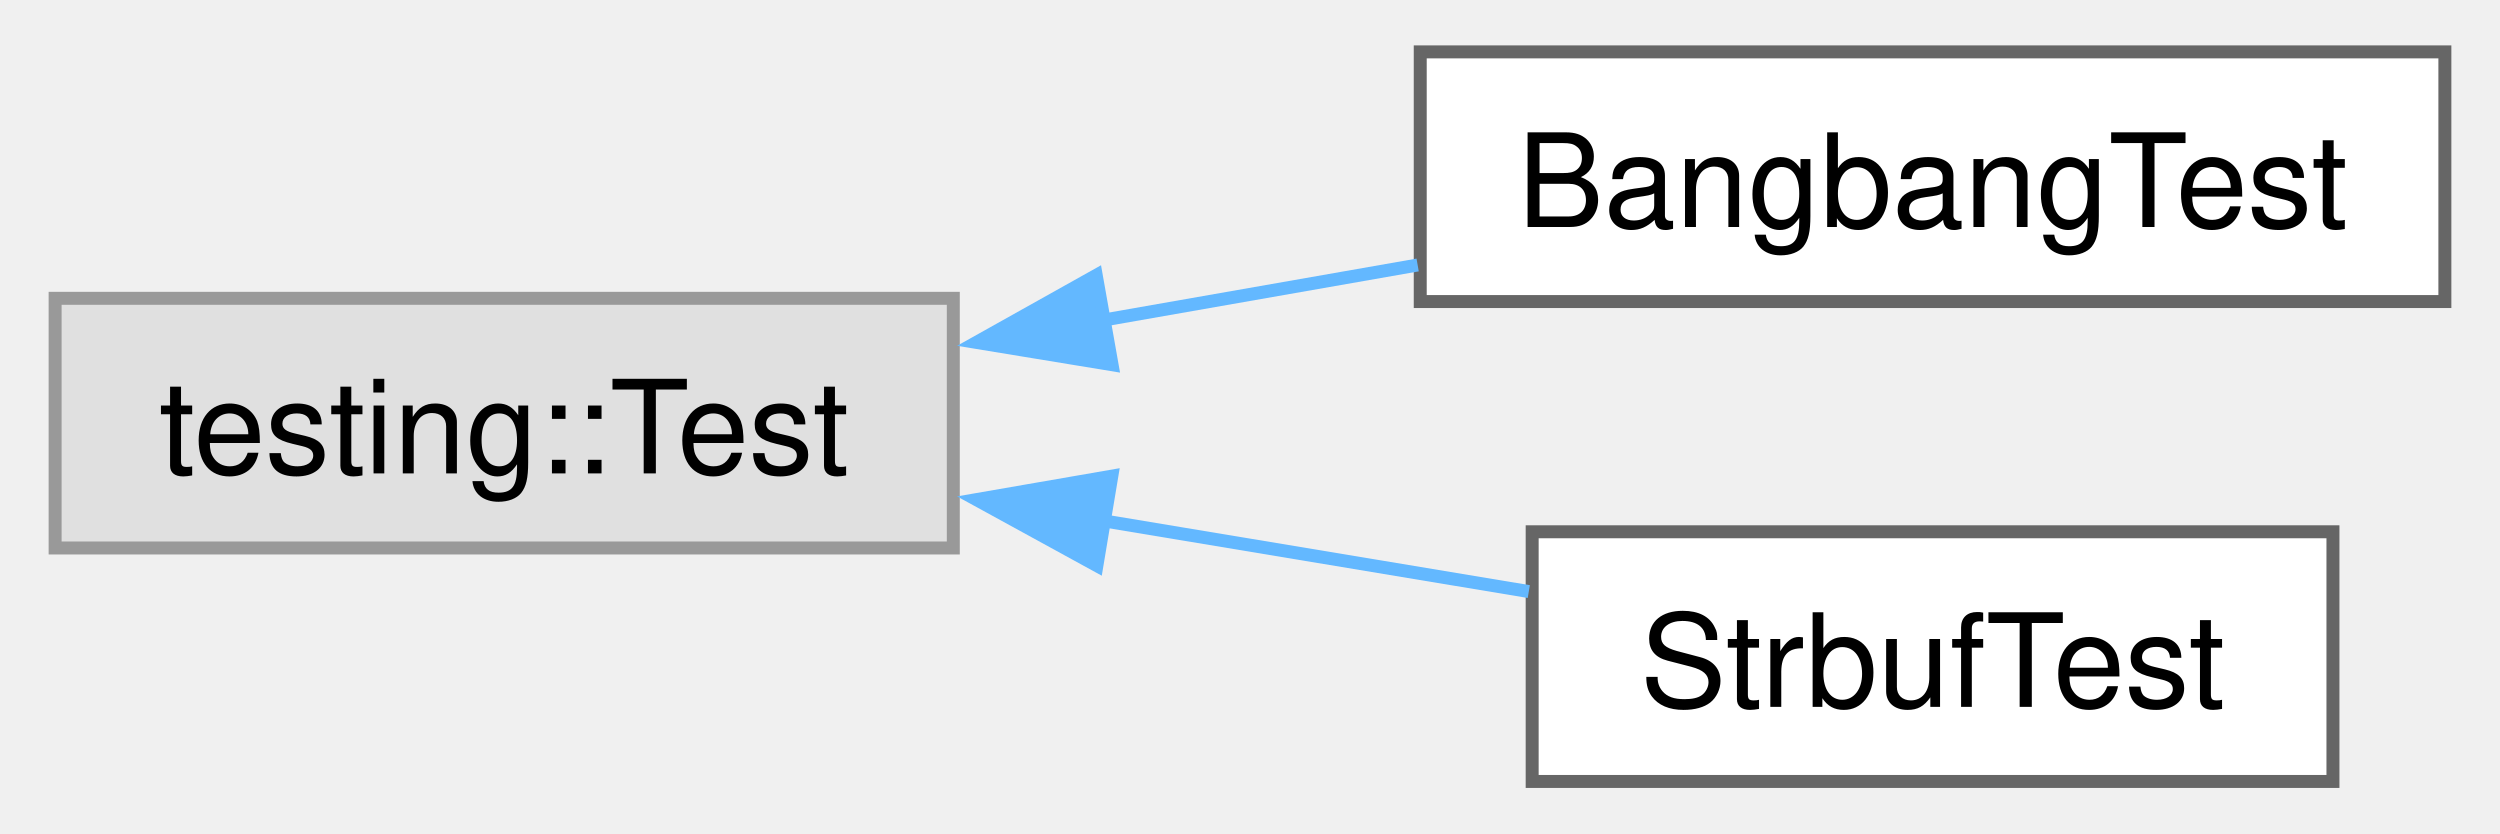
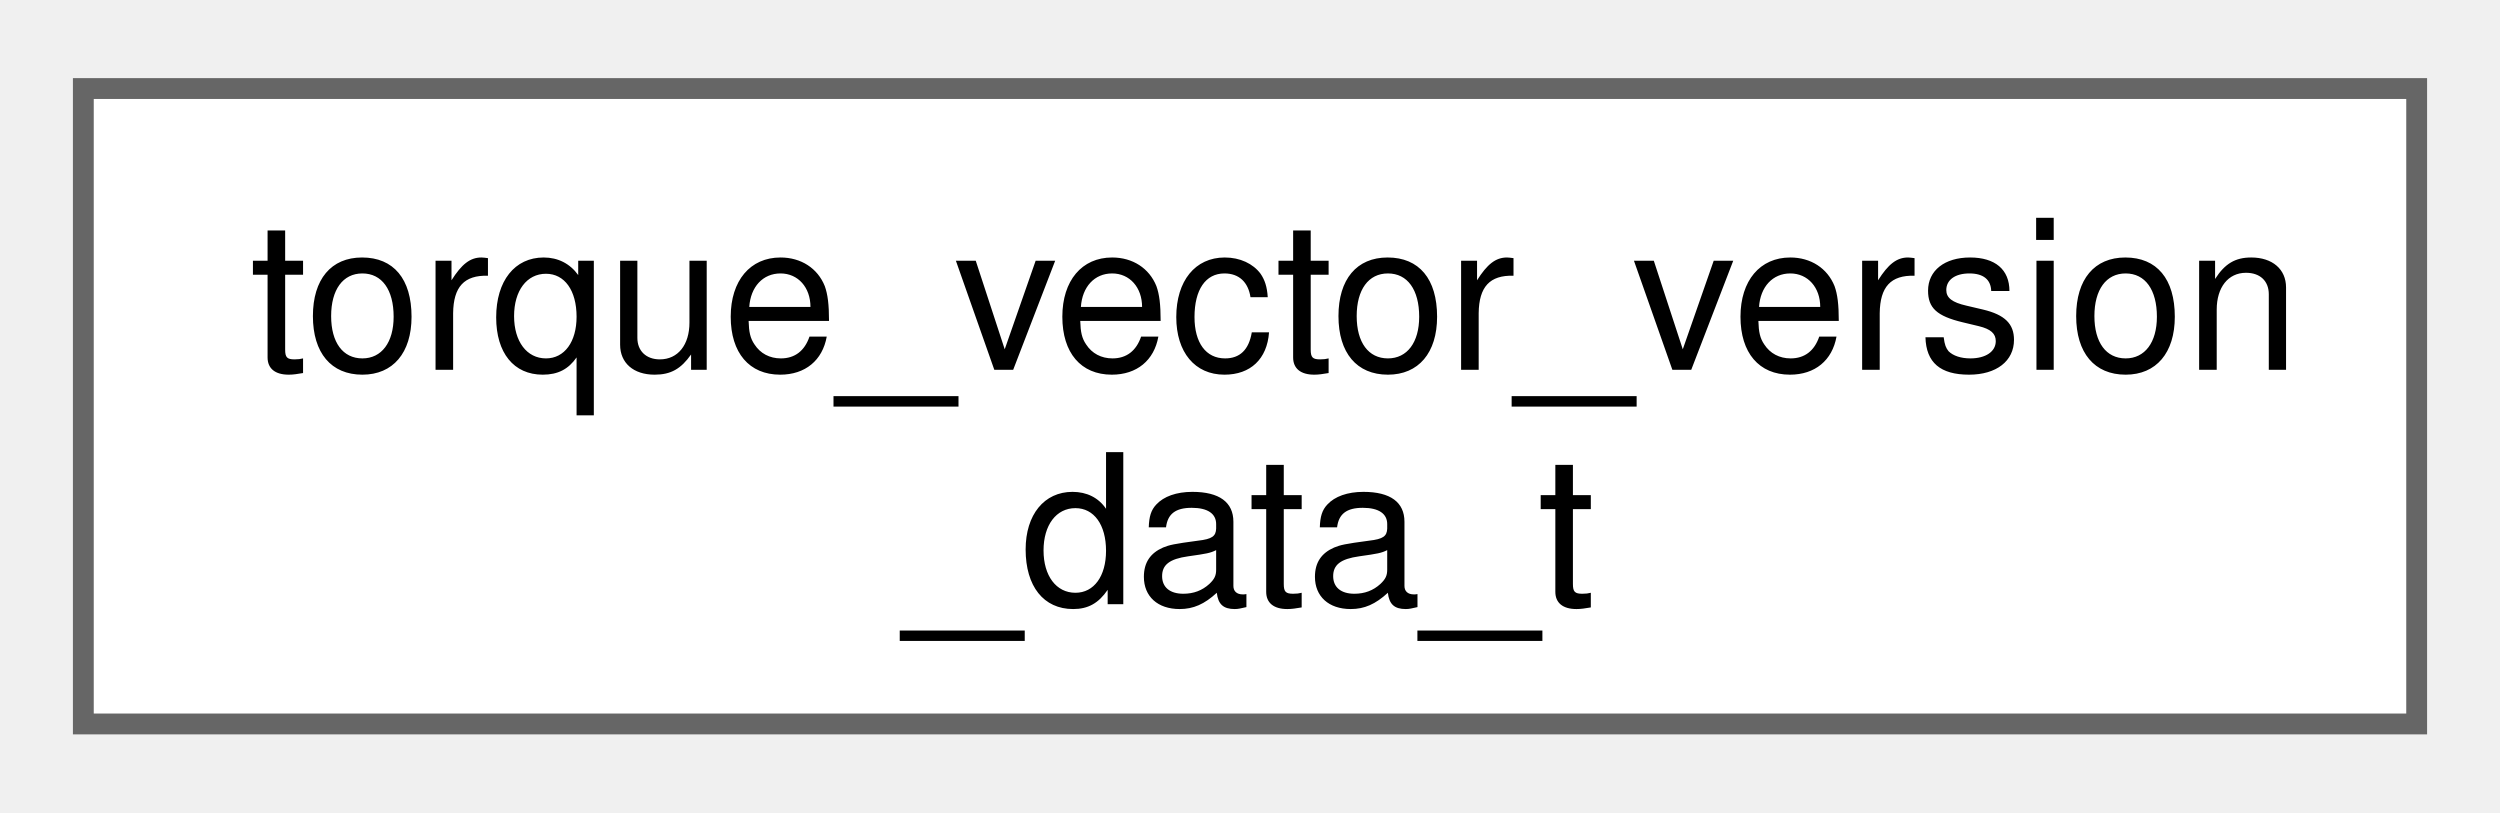
- <svg xmlns="http://www.w3.org/2000/svg" xmlns:xlink="http://www.w3.org/1999/xlink" width="192pt" height="64pt" viewBox="0.00 0.00 192.25 64.25">
-   <g id="graph0" class="graph" transform="scale(1 1) rotate(0) translate(4 60.25)">
+ <svg xmlns="http://www.w3.org/2000/svg" xmlns:xlink="http://www.w3.org/1999/xlink" width="120pt" height="39pt" viewBox="0.00 0.00 120.00 38.50">
+   <g id="graph0" class="graph" transform="scale(1 1) rotate(0) translate(4 34.5)">
    <g id="Node000000" class="node">
      <g id="a_Node000000">
-         <a xlink:title=" ">
-           <polygon fill="#e0e0e0" stroke="#999999" points="69.25,-37.25 0,-37.25 0,-18 69.25,-18 69.25,-37.25" />
-           <text text-anchor="middle" x="34.62" y="-23.75" font-family="Helvetica,sans-Serif" font-size="10.00">testing::Test</text>
-         </a>
-       </g>
-     </g>
-     <g id="Node000001" class="node">
-       <g id="a_Node000001">
-         <a xlink:href="classBangbangTest.html" target="_top" xlink:title=" ">
-           <polygon fill="white" stroke="#666666" points="184.25,-56.25 105.25,-56.25 105.25,-37 184.25,-37 184.25,-56.25" />
-           <text text-anchor="middle" x="144.75" y="-42.75" font-family="Helvetica,sans-Serif" font-size="10.00">BangbangTest</text>
-         </a>
-       </g>
-     </g>
-     <g id="edge1_Node000000_Node000001" class="edge">
-       <g id="a_edge1_Node000000_Node000001">
-         <a xlink:title=" ">
-           <path fill="none" stroke="#63b8ff" d="M80.71,-35.55C88.8,-36.97 97.16,-38.44 105.05,-39.82" />
-           <polygon fill="#63b8ff" stroke="#63b8ff" points="81.49,-32.13 71.03,-33.85 80.27,-39.02 81.49,-32.13" />
-         </a>
-       </g>
-     </g>
-     <g id="Node000002" class="node">
-       <g id="a_Node000002">
-         <a xlink:href="classStrbufTest.html" target="_top" xlink:title=" ">
-           <polygon fill="white" stroke="#666666" points="175.62,-19.25 113.88,-19.25 113.88,0 175.62,0 175.62,-19.25" />
-           <text text-anchor="middle" x="144.75" y="-5.75" font-family="Helvetica,sans-Serif" font-size="10.00">StrbufTest</text>
-         </a>
-       </g>
-     </g>
-     <g id="edge2_Node000000_Node000002" class="edge">
-       <g id="a_edge2_Node000000_Node000002">
-         <a xlink:title=" ">
-           <path fill="none" stroke="#63b8ff" d="M80.81,-20.1C91.87,-18.26 103.45,-16.33 113.62,-14.64" />
-           <polygon fill="#63b8ff" stroke="#63b8ff" points="80.32,-16.64 71.03,-21.73 81.47,-23.54 80.32,-16.64" />
+         <a xlink:href="structtorque__vector__version__data__t.html" target="_top" xlink:title=" ">
+           <polygon fill="white" stroke="#666666" points="112,-30.5 0,-30.5 0,0 112,0 112,-30.5" />
+           <text text-anchor="start" x="8" y="-17" font-family="Helvetica,sans-Serif" font-size="10.00">torque_vector_version</text>
+           <text text-anchor="middle" x="56" y="-5.75" font-family="Helvetica,sans-Serif" font-size="10.00">_data_t</text>
        </a>
      </g>
    </g>
  </g>
</svg>
